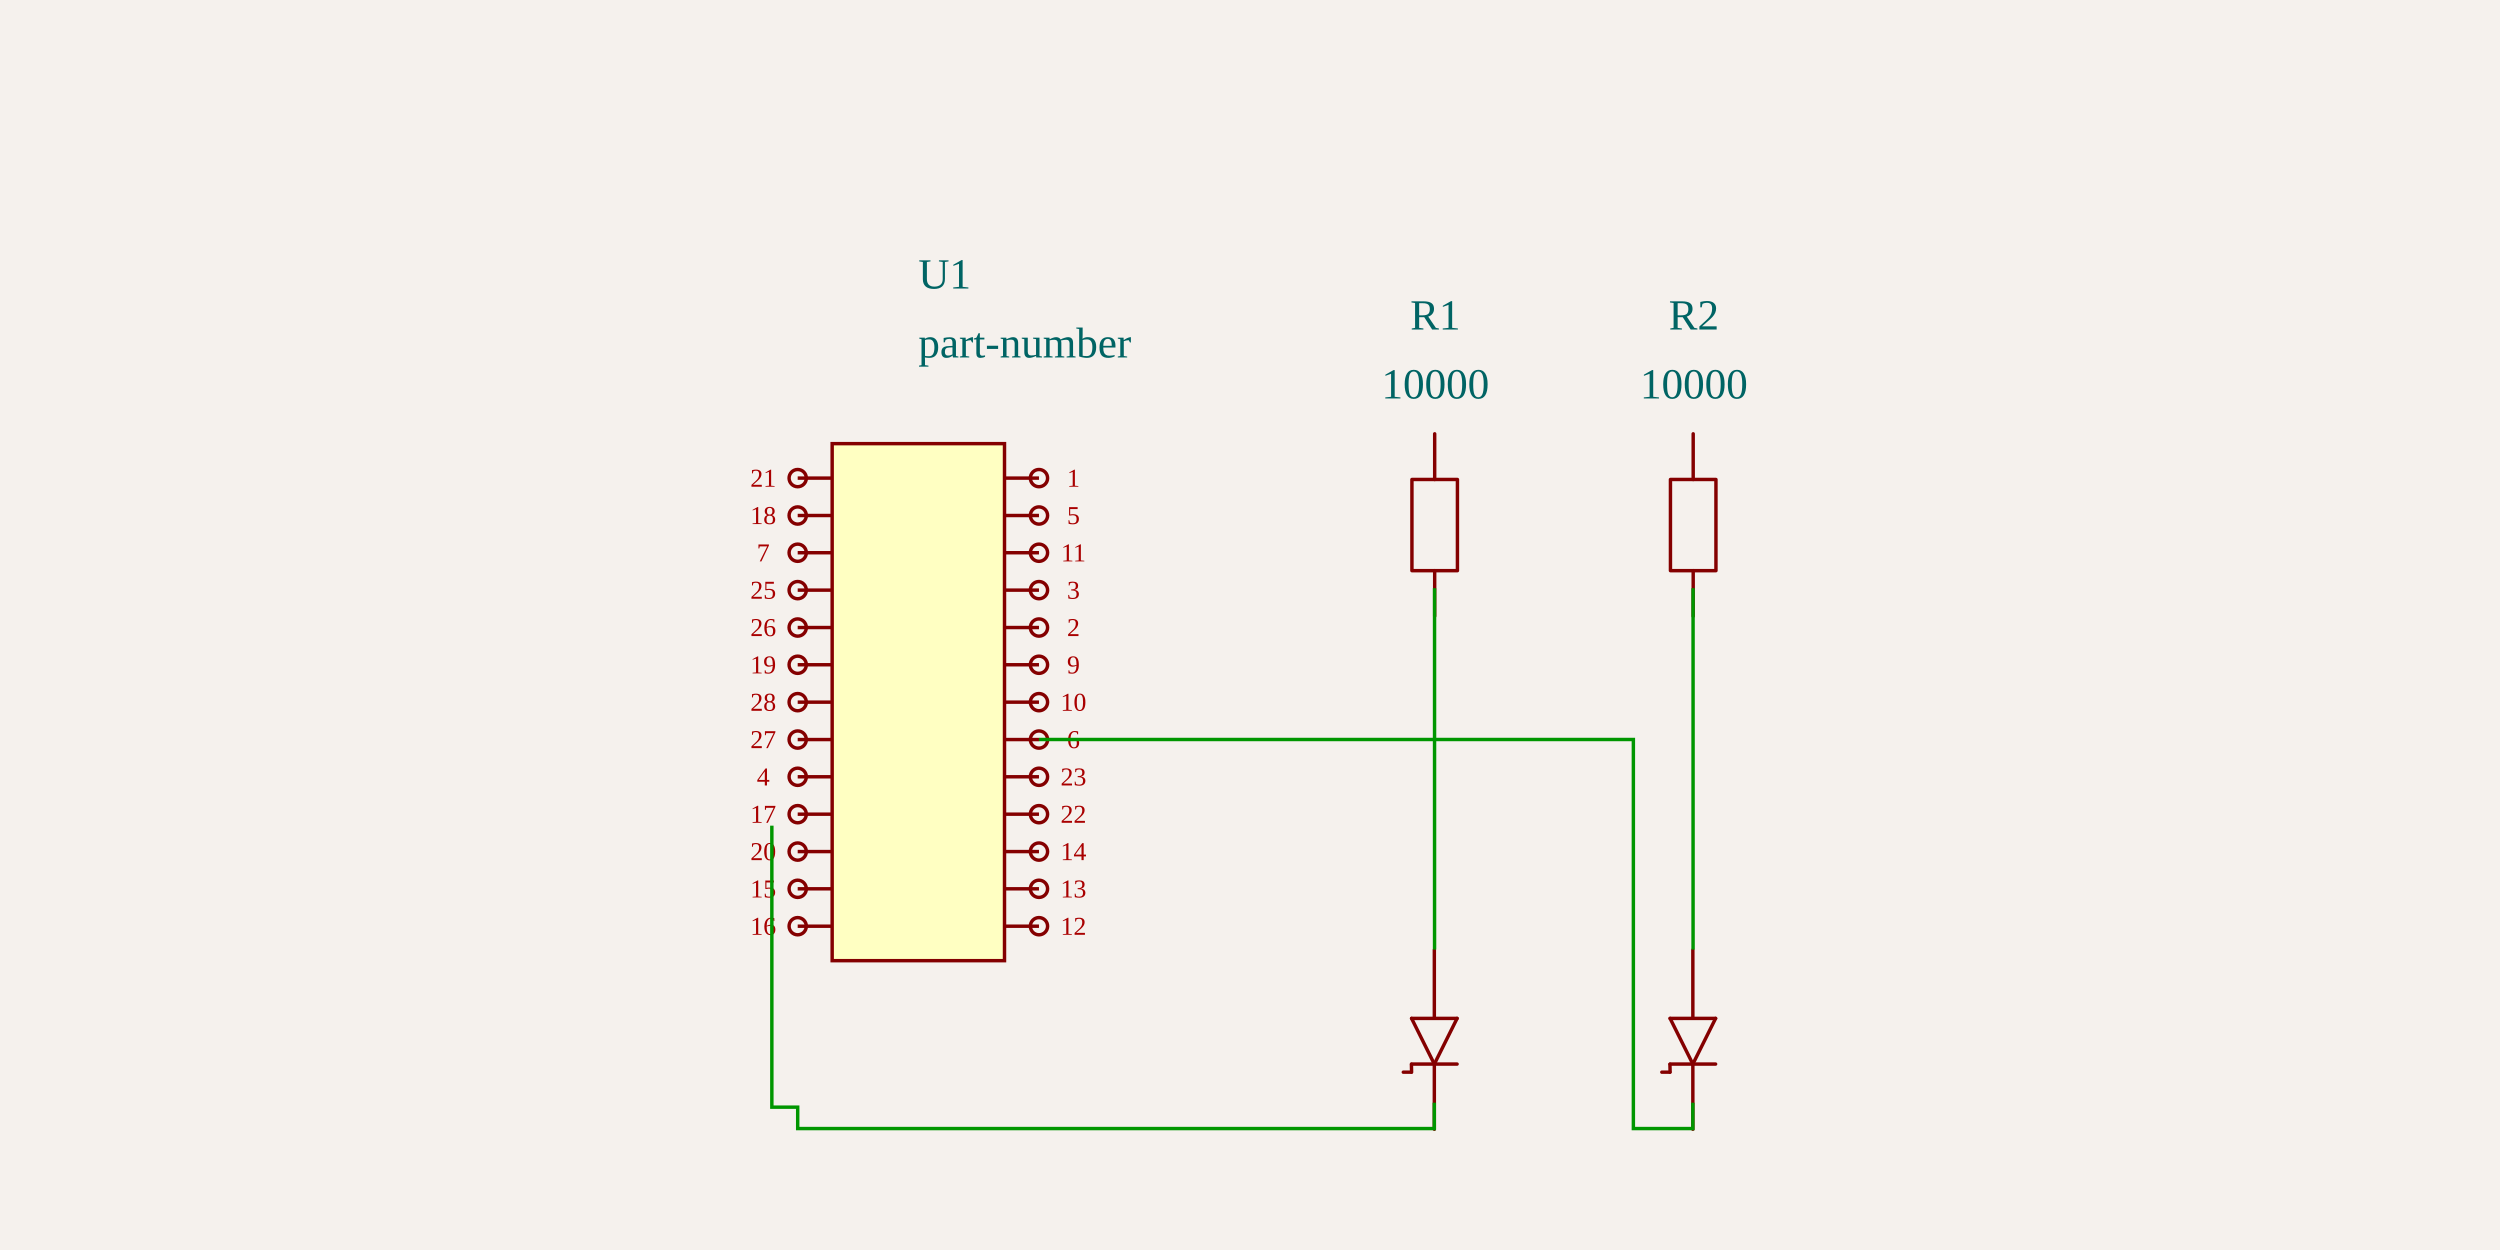
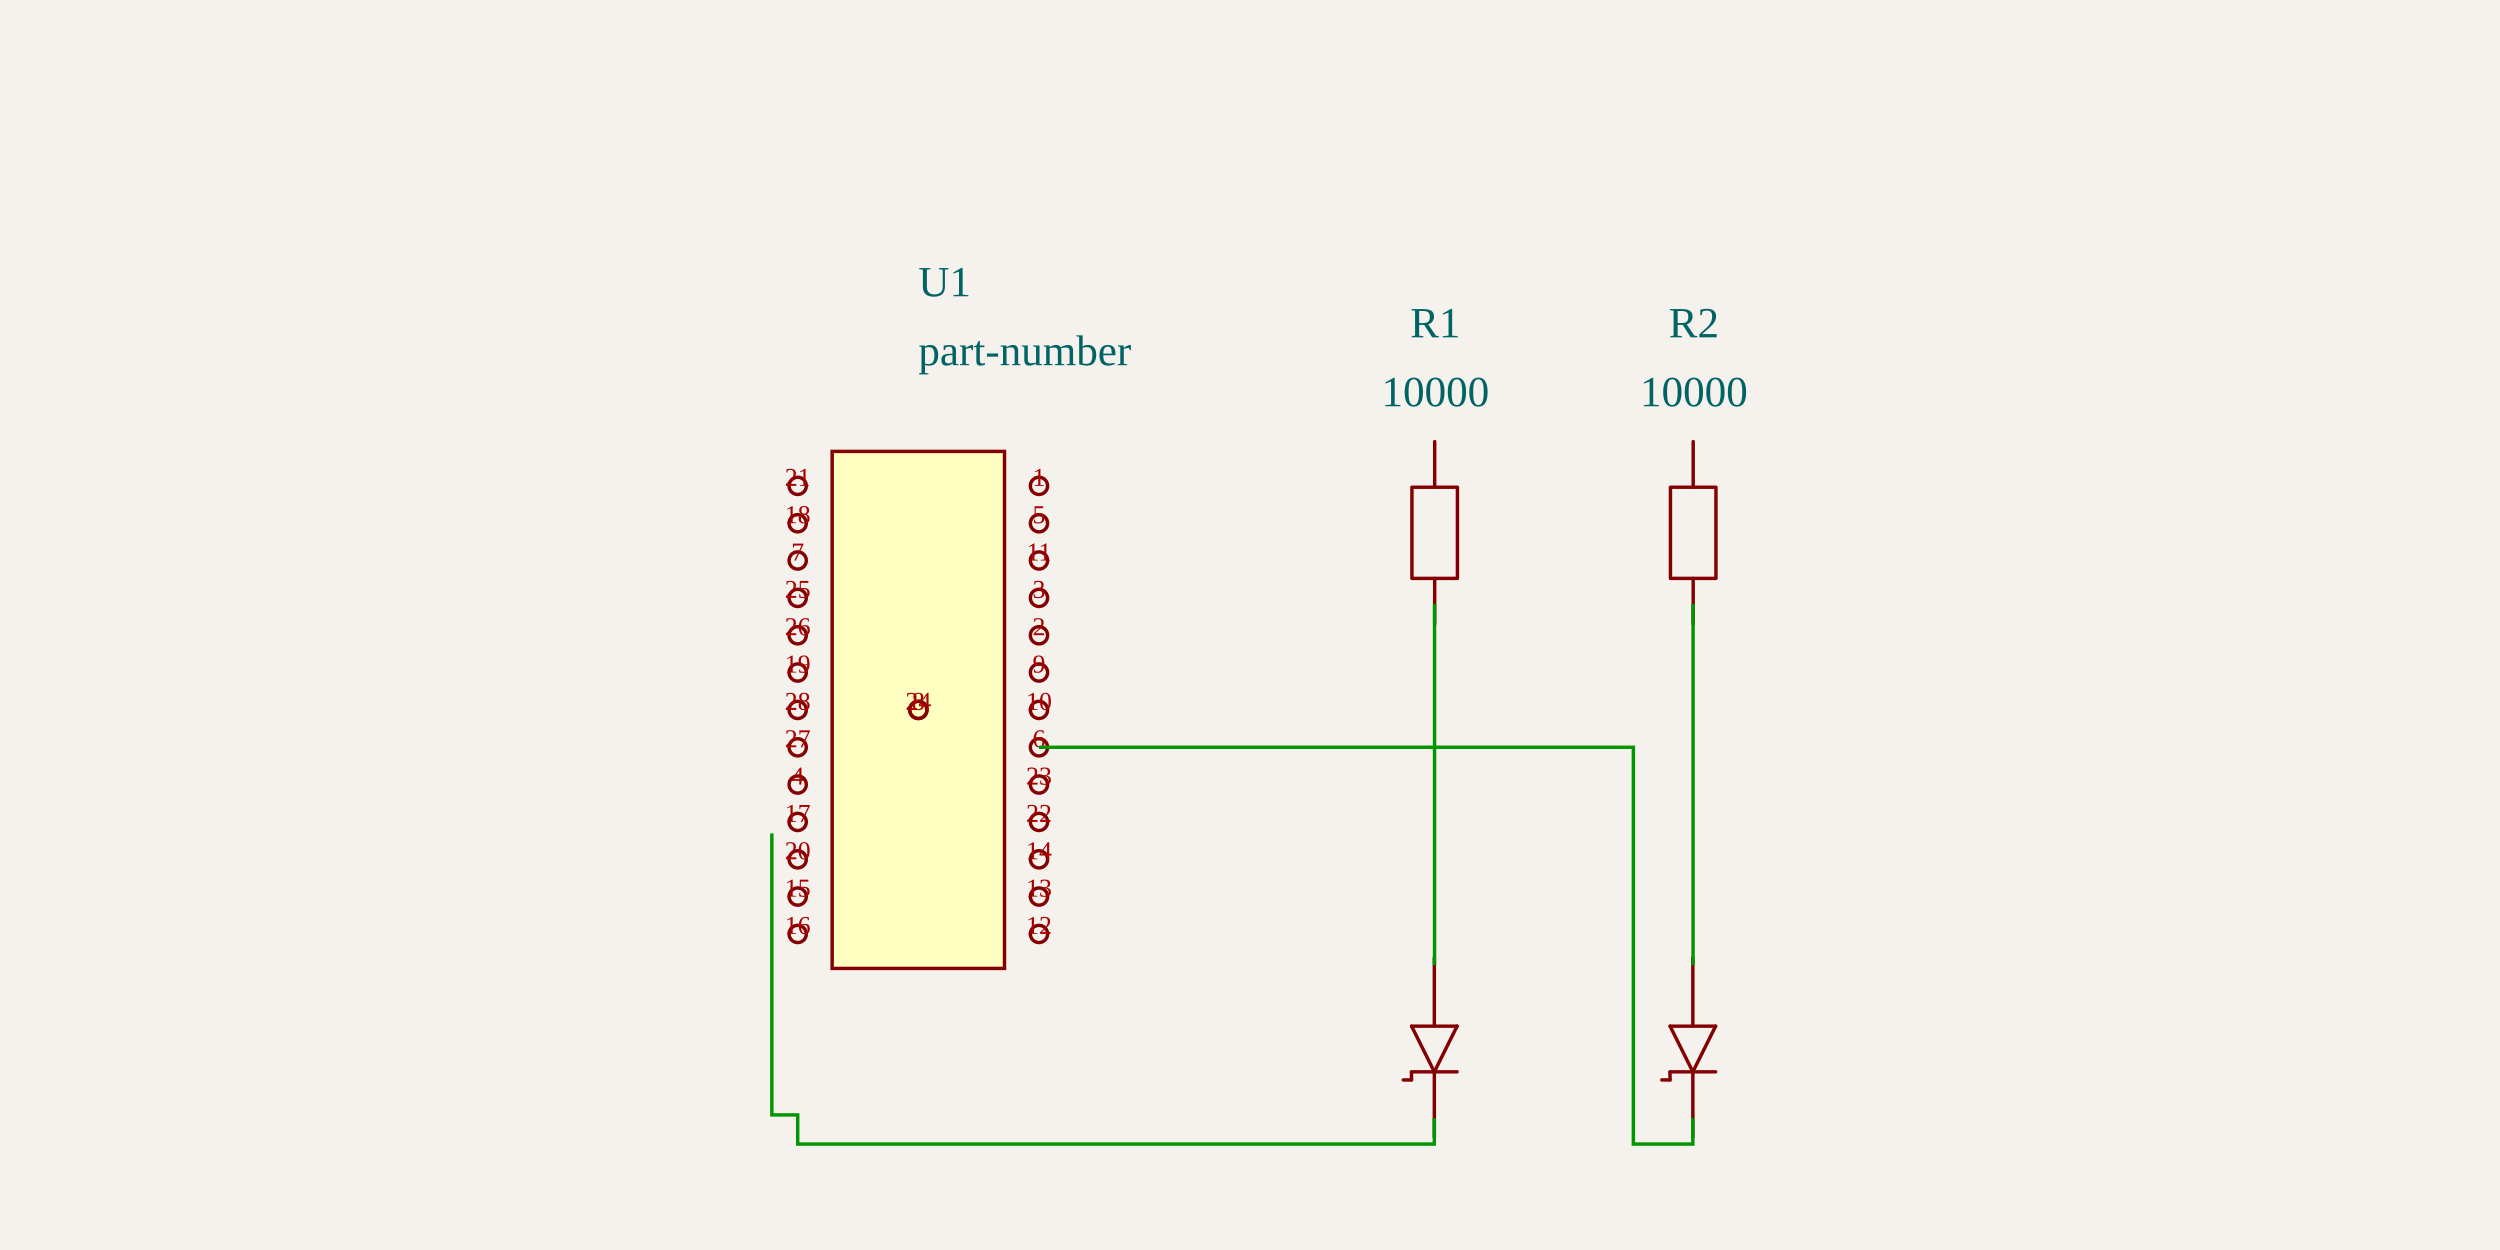
<svg xmlns="http://www.w3.org/2000/svg" width="1200" height="600" style="background-color: rgb(245, 241, 237)">
  <style>
              .boundary { fill: rgb(245, 241, 237); }
              .schematic-boundary { fill: none; stroke: #fff; stroke-width: 0.3; }
              .component { fill: none; stroke: rgb(132, 0, 0); }
              .chip { fill: rgb(255, 255, 194); stroke: rgb(132, 0, 0); }
              .component-pin { fill: none; stroke: rgb(132, 0, 0); }
              .trace { stroke: rgb(0, 150, 0); stroke-width: 1.655; fill: none; }
              .text { font-family: Arial, sans-serif; font-size: 16.545px; fill: rgb(0, 150, 0); }
              .pin-number { font-size: 12.409px; fill: rgb(169, 0, 0); }
              .port-label { fill: rgb(0, 100, 100); }
              .component-name { font-size: 20.681px; fill: rgb(0, 100, 100); }
            </style>
  <rect class="boundary" x="0" y="0" width="1200" height="600" />
-   <g transform="translate(440.8019, 337.0342) rotate(0) scale(82.7251)">
+   <g transform="translate(440.8019, 340.7569) rotate(0) scale(82.7251)">
    <rect class="component chip" x="-0.5" y="-1.5" width="1" height="3" stroke-width="0.02" />
-     <line class="component-pin" x1="-0.7" y1="1.3" x2="-0.5" y2="1.3" stroke-width="0.02" />
+     <line class="component-pin" x1="-0.7" y1="1.3" x2="-0.7" y2="1.3" stroke-width="0.02" />
    <circle class="component-pin" cx="-0.7" cy="1.3" r="0.05" stroke-width="0.02" />
-     <line class="component-pin" x1="-0.7" y1="1.083" x2="-0.5" y2="1.083" stroke-width="0.02" />
+     <line class="component-pin" x1="-0.7" y1="1.083" x2="-0.7" y2="1.083" stroke-width="0.02" />
    <circle class="component-pin" cx="-0.7" cy="1.083" r="0.05" stroke-width="0.02" />
-     <line class="component-pin" x1="-0.7" y1="0.867" x2="-0.5" y2="0.867" stroke-width="0.02" />
+     <line class="component-pin" x1="-0.7" y1="0.867" x2="-0.7" y2="0.867" stroke-width="0.02" />
    <circle class="component-pin" cx="-0.7" cy="0.867" r="0.05" stroke-width="0.02" />
-     <line class="component-pin" x1="-0.7" y1="0.65" x2="-0.5" y2="0.65" stroke-width="0.02" />
+     <line class="component-pin" x1="-0.7" y1="0.65" x2="-0.7" y2="0.65" stroke-width="0.02" />
    <circle class="component-pin" cx="-0.7" cy="0.65" r="0.05" stroke-width="0.02" />
-     <line class="component-pin" x1="-0.7" y1="0.433" x2="-0.5" y2="0.433" stroke-width="0.02" />
+     <line class="component-pin" x1="-0.7" y1="0.433" x2="-0.7" y2="0.433" stroke-width="0.02" />
    <circle class="component-pin" cx="-0.7" cy="0.433" r="0.05" stroke-width="0.02" />
-     <line class="component-pin" x1="-0.7" y1="0.217" x2="-0.5" y2="0.217" stroke-width="0.02" />
+     <line class="component-pin" x1="-0.7" y1="0.217" x2="-0.7" y2="0.217" stroke-width="0.02" />
    <circle class="component-pin" cx="-0.7" cy="0.217" r="0.05" stroke-width="0.02" />
-     <line class="component-pin" x1="-0.7" y1="0" x2="-0.5" y2="0" stroke-width="0.02" />
+     <line class="component-pin" x1="-0.7" y1="0" x2="-0.7" y2="0" stroke-width="0.02" />
    <circle class="component-pin" cx="-0.7" cy="0" r="0.05" stroke-width="0.02" />
-     <line class="component-pin" x1="-0.7" y1="-0.217" x2="-0.5" y2="-0.217" stroke-width="0.02" />
+     <line class="component-pin" x1="-0.7" y1="-0.217" x2="-0.7" y2="-0.217" stroke-width="0.02" />
    <circle class="component-pin" cx="-0.7" cy="-0.217" r="0.05" stroke-width="0.02" />
-     <line class="component-pin" x1="-0.7" y1="-0.433" x2="-0.5" y2="-0.433" stroke-width="0.02" />
+     <line class="component-pin" x1="-0.7" y1="-0.433" x2="-0.7" y2="-0.433" stroke-width="0.02" />
    <circle class="component-pin" cx="-0.7" cy="-0.433" r="0.05" stroke-width="0.02" />
-     <line class="component-pin" x1="-0.7" y1="-0.65" x2="-0.5" y2="-0.65" stroke-width="0.02" />
+     <line class="component-pin" x1="-0.7" y1="-0.65" x2="-0.7" y2="-0.65" stroke-width="0.02" />
    <circle class="component-pin" cx="-0.7" cy="-0.65" r="0.05" stroke-width="0.02" />
-     <line class="component-pin" x1="-0.7" y1="-0.867" x2="-0.5" y2="-0.867" stroke-width="0.02" />
+     <line class="component-pin" x1="-0.7" y1="-0.867" x2="-0.7" y2="-0.867" stroke-width="0.02" />
    <circle class="component-pin" cx="-0.7" cy="-0.867" r="0.05" stroke-width="0.02" />
-     <line class="component-pin" x1="-0.7" y1="-1.083" x2="-0.5" y2="-1.083" stroke-width="0.02" />
+     <line class="component-pin" x1="-0.7" y1="-1.083" x2="-0.7" y2="-1.083" stroke-width="0.02" />
    <circle class="component-pin" cx="-0.7" cy="-1.083" r="0.05" stroke-width="0.02" />
-     <line class="component-pin" x1="-0.7" y1="-1.3" x2="-0.5" y2="-1.3" stroke-width="0.02" />
+     <line class="component-pin" x1="-0.7" y1="-1.3" x2="-0.7" y2="-1.3" stroke-width="0.02" />
    <circle class="component-pin" cx="-0.7" cy="-1.3" r="0.05" stroke-width="0.02" />
-     <line class="component-pin" x1="0.7" y1="-1.3" x2="0.5" y2="-1.3" stroke-width="0.02" />
+     <line class="component-pin" x1="0.7" y1="-1.3" x2="0.7" y2="-1.3" stroke-width="0.02" />
    <circle class="component-pin" cx="0.7" cy="-1.3" r="0.05" stroke-width="0.02" />
-     <line class="component-pin" x1="0.7" y1="-1.083" x2="0.5" y2="-1.083" stroke-width="0.02" />
+     <line class="component-pin" x1="0.7" y1="-1.083" x2="0.7" y2="-1.083" stroke-width="0.02" />
    <circle class="component-pin" cx="0.7" cy="-1.083" r="0.05" stroke-width="0.02" />
-     <line class="component-pin" x1="0.7" y1="-0.867" x2="0.5" y2="-0.867" stroke-width="0.02" />
+     <line class="component-pin" x1="0.7" y1="-0.867" x2="0.7" y2="-0.867" stroke-width="0.02" />
    <circle class="component-pin" cx="0.7" cy="-0.867" r="0.05" stroke-width="0.02" />
-     <line class="component-pin" x1="0.7" y1="-0.65" x2="0.5" y2="-0.65" stroke-width="0.02" />
+     <line class="component-pin" x1="0.7" y1="-0.65" x2="0.7" y2="-0.65" stroke-width="0.02" />
    <circle class="component-pin" cx="0.7" cy="-0.65" r="0.05" stroke-width="0.02" />
-     <line class="component-pin" x1="0.7" y1="-0.433" x2="0.5" y2="-0.433" stroke-width="0.02" />
+     <line class="component-pin" x1="0.7" y1="-0.433" x2="0.7" y2="-0.433" stroke-width="0.02" />
    <circle class="component-pin" cx="0.7" cy="-0.433" r="0.05" stroke-width="0.02" />
-     <line class="component-pin" x1="0.7" y1="-0.217" x2="0.5" y2="-0.217" stroke-width="0.02" />
+     <line class="component-pin" x1="0.7" y1="-0.217" x2="0.7" y2="-0.217" stroke-width="0.02" />
    <circle class="component-pin" cx="0.7" cy="-0.217" r="0.05" stroke-width="0.02" />
-     <line class="component-pin" x1="0.7" y1="0" x2="0.5" y2="0" stroke-width="0.02" />
+     <line class="component-pin" x1="0.7" y1="0" x2="0.7" y2="0" stroke-width="0.02" />
    <circle class="component-pin" cx="0.7" cy="0" r="0.05" stroke-width="0.02" />
-     <line class="component-pin" x1="0.7" y1="0.217" x2="0.5" y2="0.217" stroke-width="0.02" />
+     <line class="component-pin" x1="0.7" y1="0.217" x2="0.7" y2="0.217" stroke-width="0.02" />
    <circle class="component-pin" cx="0.7" cy="0.217" r="0.05" stroke-width="0.02" />
-     <line class="component-pin" x1="0.7" y1="0.433" x2="0.5" y2="0.433" stroke-width="0.02" />
+     <line class="component-pin" x1="0.7" y1="0.433" x2="0.7" y2="0.433" stroke-width="0.02" />
    <circle class="component-pin" cx="0.7" cy="0.433" r="0.05" stroke-width="0.02" />
-     <line class="component-pin" x1="0.7" y1="0.65" x2="0.5" y2="0.65" stroke-width="0.02" />
+     <line class="component-pin" x1="0.7" y1="0.65" x2="0.7" y2="0.65" stroke-width="0.02" />
    <circle class="component-pin" cx="0.7" cy="0.65" r="0.05" stroke-width="0.02" />
-     <line class="component-pin" x1="0.7" y1="0.867" x2="0.5" y2="0.867" stroke-width="0.02" />
+     <line class="component-pin" x1="0.7" y1="0.867" x2="0.7" y2="0.867" stroke-width="0.02" />
    <circle class="component-pin" cx="0.7" cy="0.867" r="0.05" stroke-width="0.02" />
-     <line class="component-pin" x1="0.7" y1="1.083" x2="0.5" y2="1.083" stroke-width="0.02" />
+     <line class="component-pin" x1="0.7" y1="1.083" x2="0.7" y2="1.083" stroke-width="0.02" />
    <circle class="component-pin" cx="0.7" cy="1.083" r="0.05" stroke-width="0.02" />
-     <line class="component-pin" x1="0.7" y1="1.3" x2="0.5" y2="1.3" stroke-width="0.02" />
+     <line class="component-pin" x1="0.7" y1="1.3" x2="0.7" y2="1.3" stroke-width="0.02" />
    <circle class="component-pin" cx="0.7" cy="1.3" r="0.05" stroke-width="0.02" />
+     <line class="component-pin" x1="0" y1="0" x2="0" y2="0" stroke-width="0.02" />
+     <circle class="component-pin" cx="0" cy="0" r="0.05" stroke-width="0.02" />
+     <line class="component-pin" x1="0" y1="0" x2="0" y2="0" stroke-width="0.02" />
+     <circle class="component-pin" cx="0" cy="0" r="0.05" stroke-width="0.02" />
  </g>
  <g>
-     <text class="component-name" x="440.802" y="171.584" text-anchor="right" dominant-baseline="auto" font-size="0.2">part-number</text>
-     <text class="component-name" x="440.802" y="138.494" text-anchor="right" dominant-baseline="auto" font-size="0.2">U1</text>
-     <text class="pin-number" x="366.349" y="448.713" text-anchor="middle" dominant-baseline="auto" font-size="12.409">16</text>
-     <text class="pin-number" x="366.349" y="430.789" text-anchor="middle" dominant-baseline="auto" font-size="12.409">15</text>
-     <text class="pin-number" x="366.349" y="412.866" text-anchor="middle" dominant-baseline="auto" font-size="12.409">20</text>
-     <text class="pin-number" x="366.349" y="394.942" text-anchor="middle" dominant-baseline="auto" font-size="12.409">17</text>
-     <text class="pin-number" x="366.349" y="377.018" text-anchor="middle" dominant-baseline="auto" font-size="12.409">4</text>
-     <text class="pin-number" x="366.349" y="359.094" text-anchor="middle" dominant-baseline="auto" font-size="12.409">27</text>
-     <text class="pin-number" x="366.349" y="341.17" text-anchor="middle" dominant-baseline="auto" font-size="12.409">28</text>
-     <text class="pin-number" x="366.349" y="323.247" text-anchor="middle" dominant-baseline="auto" font-size="12.409">19</text>
-     <text class="pin-number" x="366.349" y="305.323" text-anchor="middle" dominant-baseline="auto" font-size="12.409">26</text>
-     <text class="pin-number" x="366.349" y="287.399" text-anchor="middle" dominant-baseline="auto" font-size="12.409">25</text>
-     <text class="pin-number" x="366.349" y="269.475" text-anchor="middle" dominant-baseline="auto" font-size="12.409">7</text>
-     <text class="pin-number" x="366.349" y="251.552" text-anchor="middle" dominant-baseline="auto" font-size="12.409">18</text>
-     <text class="pin-number" x="366.349" y="233.628" text-anchor="middle" dominant-baseline="auto" font-size="12.409">21</text>
-     <text class="pin-number" x="515.255" y="233.628" text-anchor="middle" dominant-baseline="auto" font-size="12.409">1</text>
-     <text class="pin-number" x="515.255" y="251.552" text-anchor="middle" dominant-baseline="auto" font-size="12.409">5</text>
-     <text class="pin-number" x="515.255" y="269.475" text-anchor="middle" dominant-baseline="auto" font-size="12.409">11</text>
-     <text class="pin-number" x="515.255" y="287.399" text-anchor="middle" dominant-baseline="auto" font-size="12.409">3</text>
-     <text class="pin-number" x="515.255" y="305.323" text-anchor="middle" dominant-baseline="auto" font-size="12.409">2</text>
-     <text class="pin-number" x="515.255" y="323.247" text-anchor="middle" dominant-baseline="auto" font-size="12.409">9</text>
-     <text class="pin-number" x="515.255" y="341.17" text-anchor="middle" dominant-baseline="auto" font-size="12.409">10</text>
-     <text class="pin-number" x="515.255" y="359.094" text-anchor="middle" dominant-baseline="auto" font-size="12.409">6</text>
-     <text class="pin-number" x="515.255" y="377.018" text-anchor="middle" dominant-baseline="auto" font-size="12.409">23</text>
-     <text class="pin-number" x="515.255" y="394.942" text-anchor="middle" dominant-baseline="auto" font-size="12.409">22</text>
-     <text class="pin-number" x="515.255" y="412.866" text-anchor="middle" dominant-baseline="auto" font-size="12.409">14</text>
-     <text class="pin-number" x="515.255" y="430.789" text-anchor="middle" dominant-baseline="auto" font-size="12.409">13</text>
-     <text class="pin-number" x="515.255" y="448.713" text-anchor="middle" dominant-baseline="auto" font-size="12.409">12</text>
+     <text class="component-name" x="440.802" y="175.307" text-anchor="right" dominant-baseline="auto" font-size="0.2">part-number</text>
+     <text class="component-name" x="440.802" y="142.217" text-anchor="right" dominant-baseline="auto" font-size="0.2">U1</text>
+     <text class="pin-number" x="382.894" y="448.299" text-anchor="middle" dominant-baseline="auto" font-size="12.409">16</text>
+     <text class="pin-number" x="382.894" y="430.376" text-anchor="middle" dominant-baseline="auto" font-size="12.409">15</text>
+     <text class="pin-number" x="382.894" y="412.452" text-anchor="middle" dominant-baseline="auto" font-size="12.409">20</text>
+     <text class="pin-number" x="382.894" y="394.528" text-anchor="middle" dominant-baseline="auto" font-size="12.409">17</text>
+     <text class="pin-number" x="382.894" y="376.604" text-anchor="middle" dominant-baseline="auto" font-size="12.409">4</text>
+     <text class="pin-number" x="382.894" y="358.681" text-anchor="middle" dominant-baseline="auto" font-size="12.409">27</text>
+     <text class="pin-number" x="382.894" y="340.757" text-anchor="middle" dominant-baseline="auto" font-size="12.409">28</text>
+     <text class="pin-number" x="382.894" y="322.833" text-anchor="middle" dominant-baseline="auto" font-size="12.409">19</text>
+     <text class="pin-number" x="382.894" y="304.909" text-anchor="middle" dominant-baseline="auto" font-size="12.409">26</text>
+     <text class="pin-number" x="382.894" y="286.986" text-anchor="middle" dominant-baseline="auto" font-size="12.409">25</text>
+     <text class="pin-number" x="382.894" y="269.062" text-anchor="middle" dominant-baseline="auto" font-size="12.409">7</text>
+     <text class="pin-number" x="382.894" y="251.138" text-anchor="middle" dominant-baseline="auto" font-size="12.409">18</text>
+     <text class="pin-number" x="382.894" y="233.214" text-anchor="middle" dominant-baseline="auto" font-size="12.409">21</text>
+     <text class="pin-number" x="498.71" y="233.214" text-anchor="middle" dominant-baseline="auto" font-size="12.409">1</text>
+     <text class="pin-number" x="498.71" y="251.138" text-anchor="middle" dominant-baseline="auto" font-size="12.409">5</text>
+     <text class="pin-number" x="498.71" y="269.062" text-anchor="middle" dominant-baseline="auto" font-size="12.409">11</text>
+     <text class="pin-number" x="498.71" y="286.986" text-anchor="middle" dominant-baseline="auto" font-size="12.409">3</text>
+     <text class="pin-number" x="498.71" y="304.909" text-anchor="middle" dominant-baseline="auto" font-size="12.409">2</text>
+     <text class="pin-number" x="498.71" y="322.833" text-anchor="middle" dominant-baseline="auto" font-size="12.409">9</text>
+     <text class="pin-number" x="498.71" y="340.757" text-anchor="middle" dominant-baseline="auto" font-size="12.409">10</text>
+     <text class="pin-number" x="498.71" y="358.681" text-anchor="middle" dominant-baseline="auto" font-size="12.409">6</text>
+     <text class="pin-number" x="498.71" y="376.604" text-anchor="middle" dominant-baseline="auto" font-size="12.409">23</text>
+     <text class="pin-number" x="498.71" y="394.528" text-anchor="middle" dominant-baseline="auto" font-size="12.409">22</text>
+     <text class="pin-number" x="498.71" y="412.452" text-anchor="middle" dominant-baseline="auto" font-size="12.409">14</text>
+     <text class="pin-number" x="498.71" y="430.376" text-anchor="middle" dominant-baseline="auto" font-size="12.409">13</text>
+     <text class="pin-number" x="498.71" y="448.299" text-anchor="middle" dominant-baseline="auto" font-size="12.409">12</text>
+     <text class="pin-number" x="440.802" y="340.757" text-anchor="middle" dominant-baseline="auto" font-size="12.409">8</text>
+     <text class="pin-number" x="440.802" y="340.757" text-anchor="middle" dominant-baseline="auto" font-size="12.409">24</text>
  </g>
-   <g transform="translate(688.9772, 254.3091) rotate(0) scale(82.7251)">
+   <g transform="translate(688.9772, 258.0318) rotate(0) scale(82.7251)">
    <path d="M-0.004,-0.557 L-0.004,-0.292" fill="none" stroke="rgb(132, 0, 0)" stroke-width="0.02" stroke-linecap="round" stroke-linejoin="round" />
    <path d="M-0.004,0.237 L-0.004,0.501" fill="none" stroke="rgb(132, 0, 0)" stroke-width="0.02" stroke-linecap="round" stroke-linejoin="round" />
    <path d="M0.128,-0.028 L0.128,0.237 L-0.136,0.237 L-0.136,-0.292 L0.128,-0.292 L0.128,-0.028" fill="none" stroke="rgb(132, 0, 0)" stroke-width="0.02" stroke-linecap="round" stroke-linejoin="round" />
  </g>
  <g>
-     <text class="component-name" x="688.977" y="191.277" text-anchor="middle" dominant-baseline="auto" font-size="0.2">10000</text>
-     <text class="component-name" x="688.977" y="158.187" text-anchor="middle" dominant-baseline="auto" font-size="0.2">R1</text>
+     <text class="component-name" x="688.977" y="194.999" text-anchor="middle" dominant-baseline="auto" font-size="0.2">10000</text>
+     <text class="component-name" x="688.977" y="161.909" text-anchor="middle" dominant-baseline="auto" font-size="0.2">R1</text>
  </g>
-   <g transform="translate(813.0649, 254.3091) rotate(0) scale(82.7251)">
+   <g transform="translate(813.0649, 258.0318) rotate(0) scale(82.7251)">
    <path d="M-0.004,-0.557 L-0.004,-0.292" fill="none" stroke="rgb(132, 0, 0)" stroke-width="0.02" stroke-linecap="round" stroke-linejoin="round" />
    <path d="M-0.004,0.237 L-0.004,0.501" fill="none" stroke="rgb(132, 0, 0)" stroke-width="0.02" stroke-linecap="round" stroke-linejoin="round" />
    <path d="M0.128,-0.028 L0.128,0.237 L-0.136,0.237 L-0.136,-0.292 L0.128,-0.292 L0.128,-0.028" fill="none" stroke="rgb(132, 0, 0)" stroke-width="0.02" stroke-linecap="round" stroke-linejoin="round" />
  </g>
  <g>
-     <text class="component-name" x="813.065" y="191.277" text-anchor="middle" dominant-baseline="auto" font-size="0.2">10000</text>
-     <text class="component-name" x="813.065" y="158.187" text-anchor="middle" dominant-baseline="auto" font-size="0.2">R2</text>
+     <text class="component-name" x="813.065" y="194.999" text-anchor="middle" dominant-baseline="auto" font-size="0.2">10000</text>
+     <text class="component-name" x="813.065" y="161.909" text-anchor="middle" dominant-baseline="auto" font-size="0.2">R2</text>
  </g>
-   <g transform="translate(688.9772, 502.4844) rotate(0) scale(82.7251)">
+   <g transform="translate(688.9772, 506.2071) rotate(0) scale(82.7251)">
    <path d="M-0.006,0.1 L-0.138,-0.165" fill="none" stroke="rgb(132, 0, 0)" stroke-width="0.02" stroke-linecap="round" stroke-linejoin="round" />
    <path d="M0.126,-0.165 L-0.006,0.1" fill="none" stroke="rgb(132, 0, 0)" stroke-width="0.02" stroke-linecap="round" stroke-linejoin="round" />
    <path d="M-0.138,-0.165 L0.126,-0.165" fill="none" stroke="rgb(132, 0, 0)" stroke-width="0.02" stroke-linecap="round" stroke-linejoin="round" />
    <path d="M0.126,0.1 L-0.138,0.1" fill="none" stroke="rgb(132, 0, 0)" stroke-width="0.02" stroke-linecap="round" stroke-linejoin="round" />
    <path d="M-0.006,-0.167 L-0.006,-0.562" fill="none" stroke="rgb(132, 0, 0)" stroke-width="0.02" stroke-linecap="round" stroke-linejoin="round" />
    <path d="M-0.006,0.478 L-0.006,0.105" fill="none" stroke="rgb(132, 0, 0)" stroke-width="0.02" stroke-linecap="round" stroke-linejoin="round" />
    <path d="M-0.138,0.147 L-0.139,0.101" fill="none" stroke="rgb(132, 0, 0)" stroke-width="0.02" stroke-linecap="round" stroke-linejoin="round" />
    <path d="M-0.186,0.147 L-0.14,0.147" fill="none" stroke="rgb(132, 0, 0)" stroke-width="0.02" stroke-linecap="round" stroke-linejoin="round" />
  </g>
  <g />
-   <g transform="translate(813.0649, 502.4844) rotate(0) scale(82.7251)">
+   <g transform="translate(813.0649, 506.2071) rotate(0) scale(82.7251)">
    <path d="M-0.006,0.1 L-0.138,-0.165" fill="none" stroke="rgb(132, 0, 0)" stroke-width="0.02" stroke-linecap="round" stroke-linejoin="round" />
    <path d="M0.126,-0.165 L-0.006,0.1" fill="none" stroke="rgb(132, 0, 0)" stroke-width="0.02" stroke-linecap="round" stroke-linejoin="round" />
    <path d="M-0.138,-0.165 L0.126,-0.165" fill="none" stroke="rgb(132, 0, 0)" stroke-width="0.02" stroke-linecap="round" stroke-linejoin="round" />
    <path d="M0.126,0.1 L-0.138,0.1" fill="none" stroke="rgb(132, 0, 0)" stroke-width="0.02" stroke-linecap="round" stroke-linejoin="round" />
    <path d="M-0.006,-0.167 L-0.006,-0.562" fill="none" stroke="rgb(132, 0, 0)" stroke-width="0.02" stroke-linecap="round" stroke-linejoin="round" />
    <path d="M-0.006,0.478 L-0.006,0.105" fill="none" stroke="rgb(132, 0, 0)" stroke-width="0.02" stroke-linecap="round" stroke-linejoin="round" />
    <path d="M-0.138,0.147 L-0.139,0.101" fill="none" stroke="rgb(132, 0, 0)" stroke-width="0.02" stroke-linecap="round" stroke-linejoin="round" />
    <path d="M-0.186,0.147 L-0.14,0.147" fill="none" stroke="rgb(132, 0, 0)" stroke-width="0.02" stroke-linecap="round" stroke-linejoin="round" />
  </g>
  <g />
-   <path class="trace" d="M 688.585 282.336 L 688.585 294.744 L 688.585 443.407 L 688.585 455.815" stroke-width="1.655" />
-   <path class="trace" d="M 812.673 282.336 L 812.673 294.744 L 812.673 443.407 L 812.673 455.815" stroke-width="1.655" />
-   <path class="trace" d="M 688.472 529.3 L 688.472 541.708 L 382.894 541.708 L 382.894 531.438 L 370.486 531.438 L 370.486 408.729 L 370.486 396.321" stroke-width="1.655" />
-   <path class="trace" d="M 812.56 529.3 L 812.56 541.708 L 784.016 541.708 L 784.016 354.958 L 511.118 354.958 L 498.71 354.958" stroke-width="1.655" />
+   <path class="trace" d="M 688.585 289.781 L 688.585 302.19 L 688.585 450.852 L 688.585 463.261" stroke-width="1.655" />
+   <path class="trace" d="M 812.673 289.781 L 812.673 302.19 L 812.673 450.852 L 812.673 463.261" stroke-width="1.655" />
+   <path class="trace" d="M 688.472 536.745 L 688.472 549.154 L 382.894 549.154 L 382.894 535.161 L 370.486 535.161 L 370.486 412.452 L 370.486 400.043" stroke-width="1.655" />
+   <path class="trace" d="M 812.56 536.745 L 812.56 549.154 L 784.016 549.154 L 784.016 358.681 L 511.118 358.681 L 498.71 358.681" stroke-width="1.655" />
</svg>
